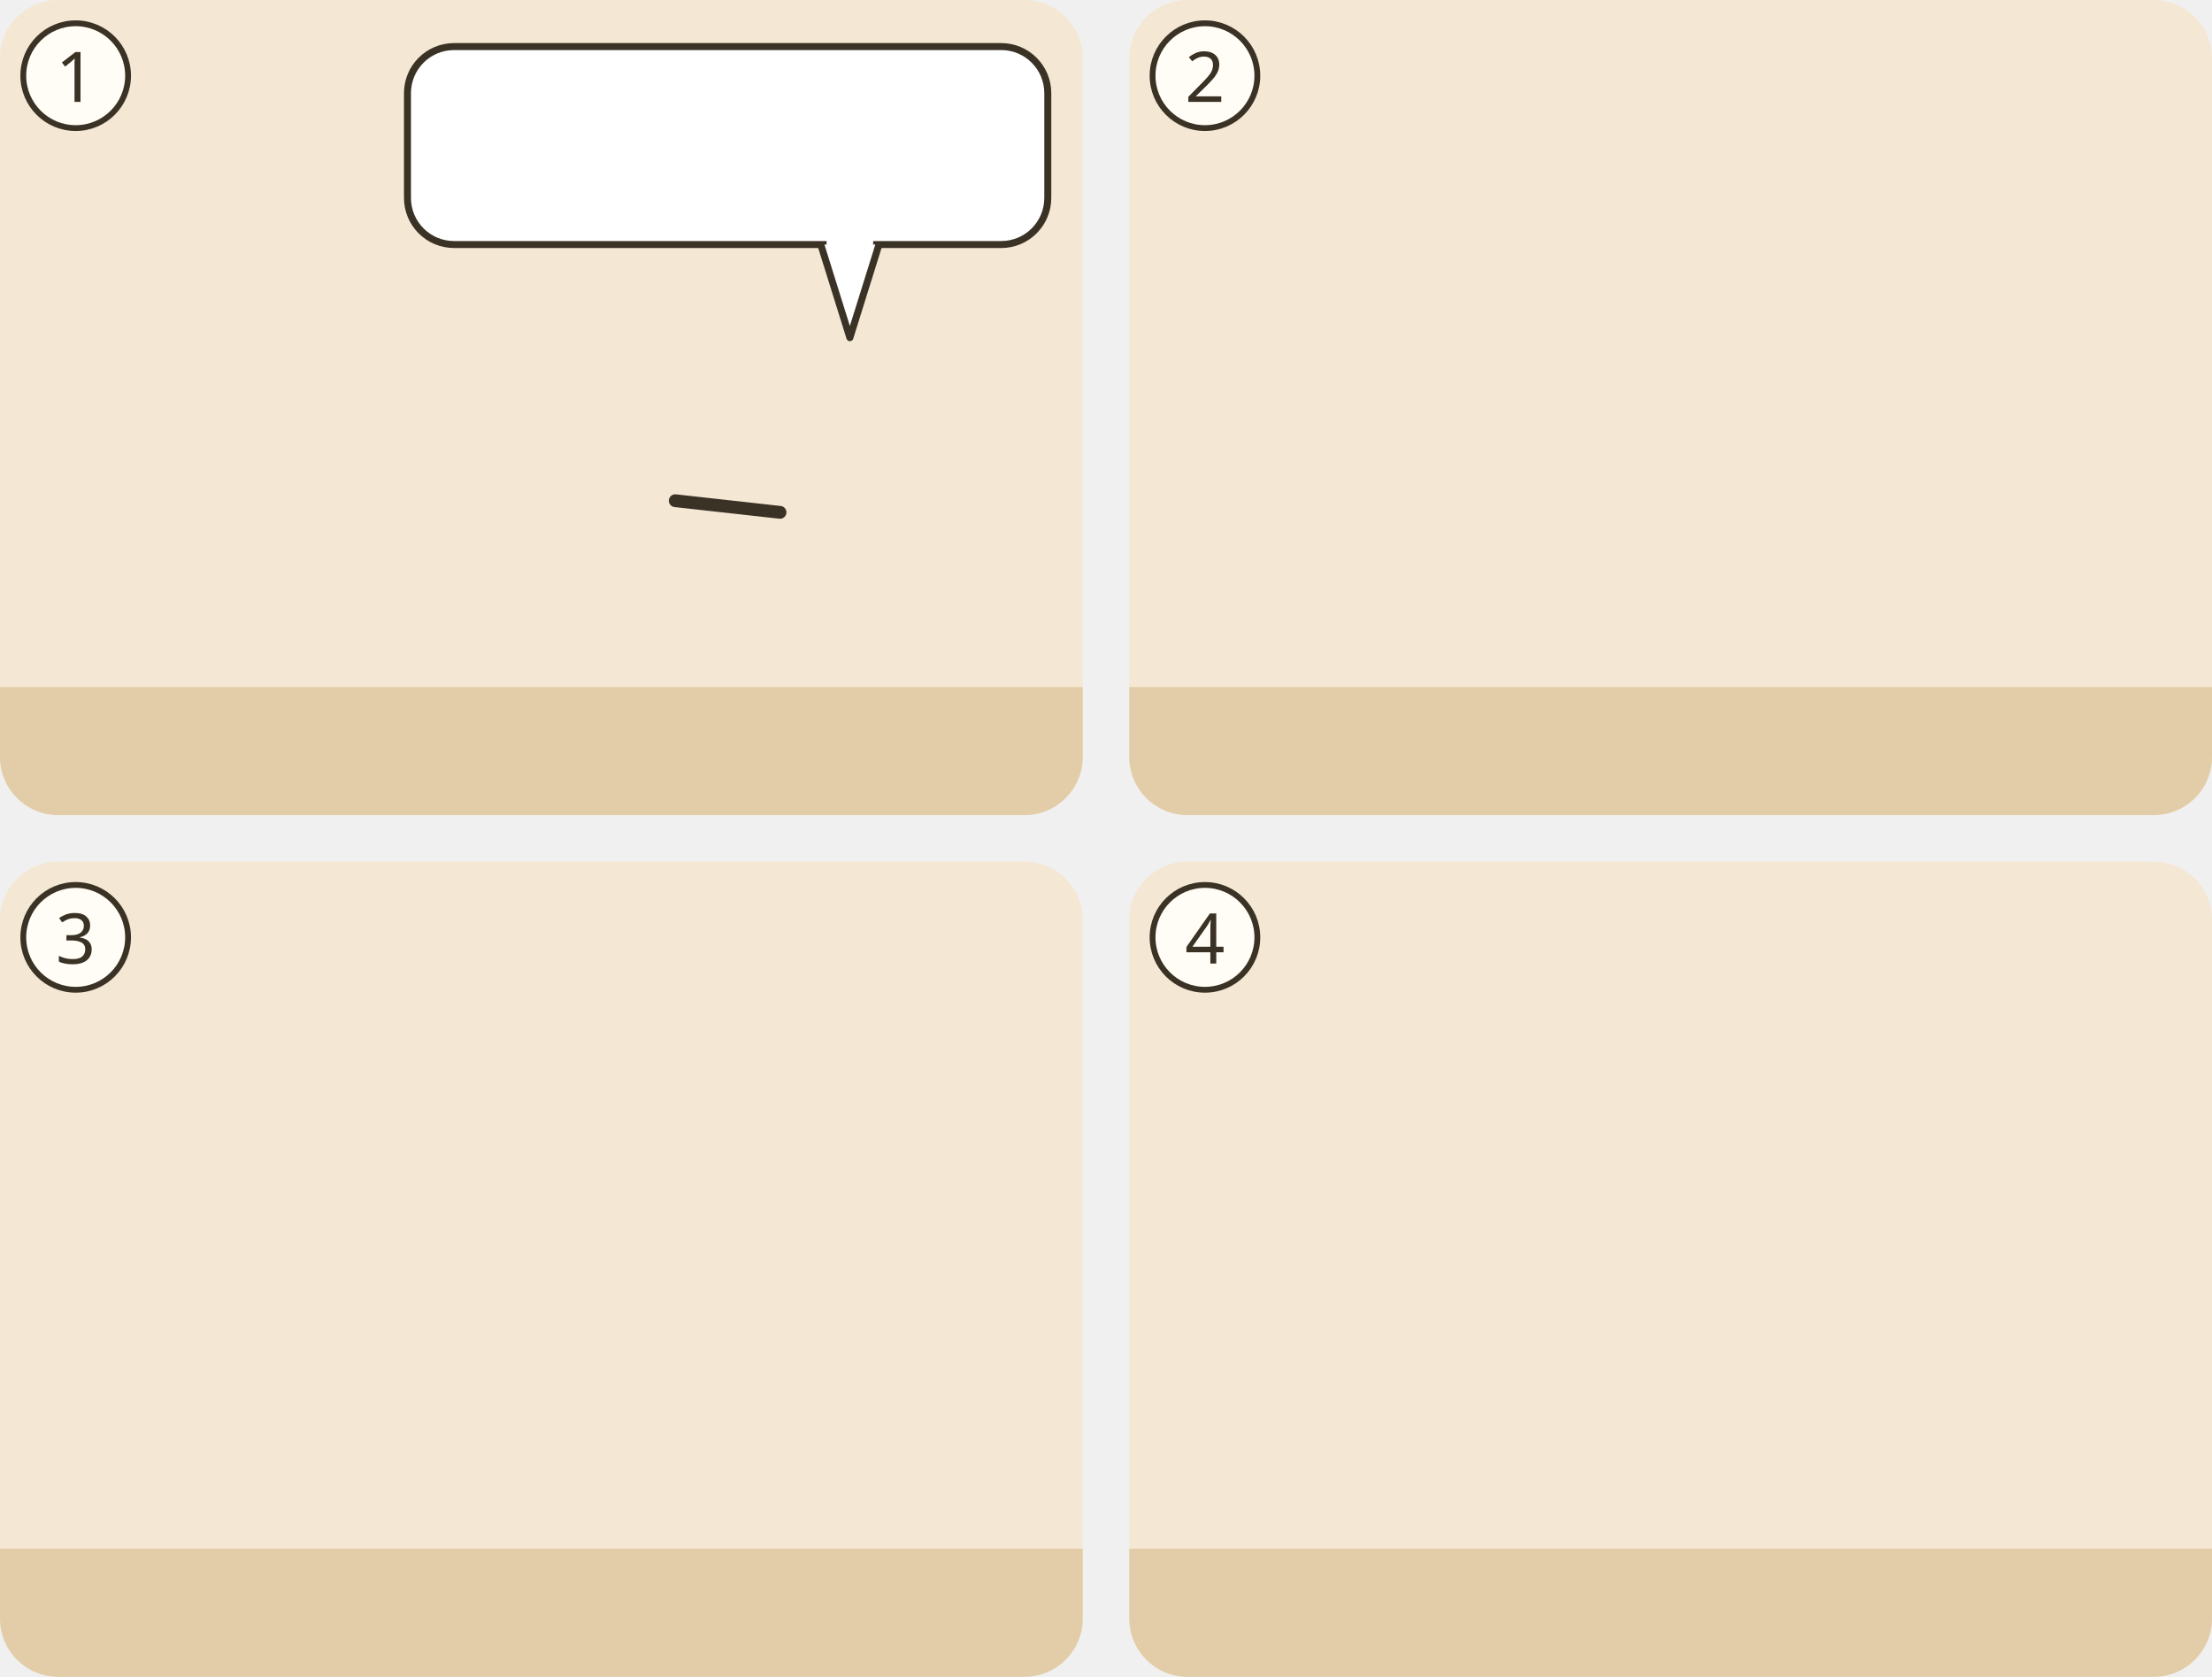
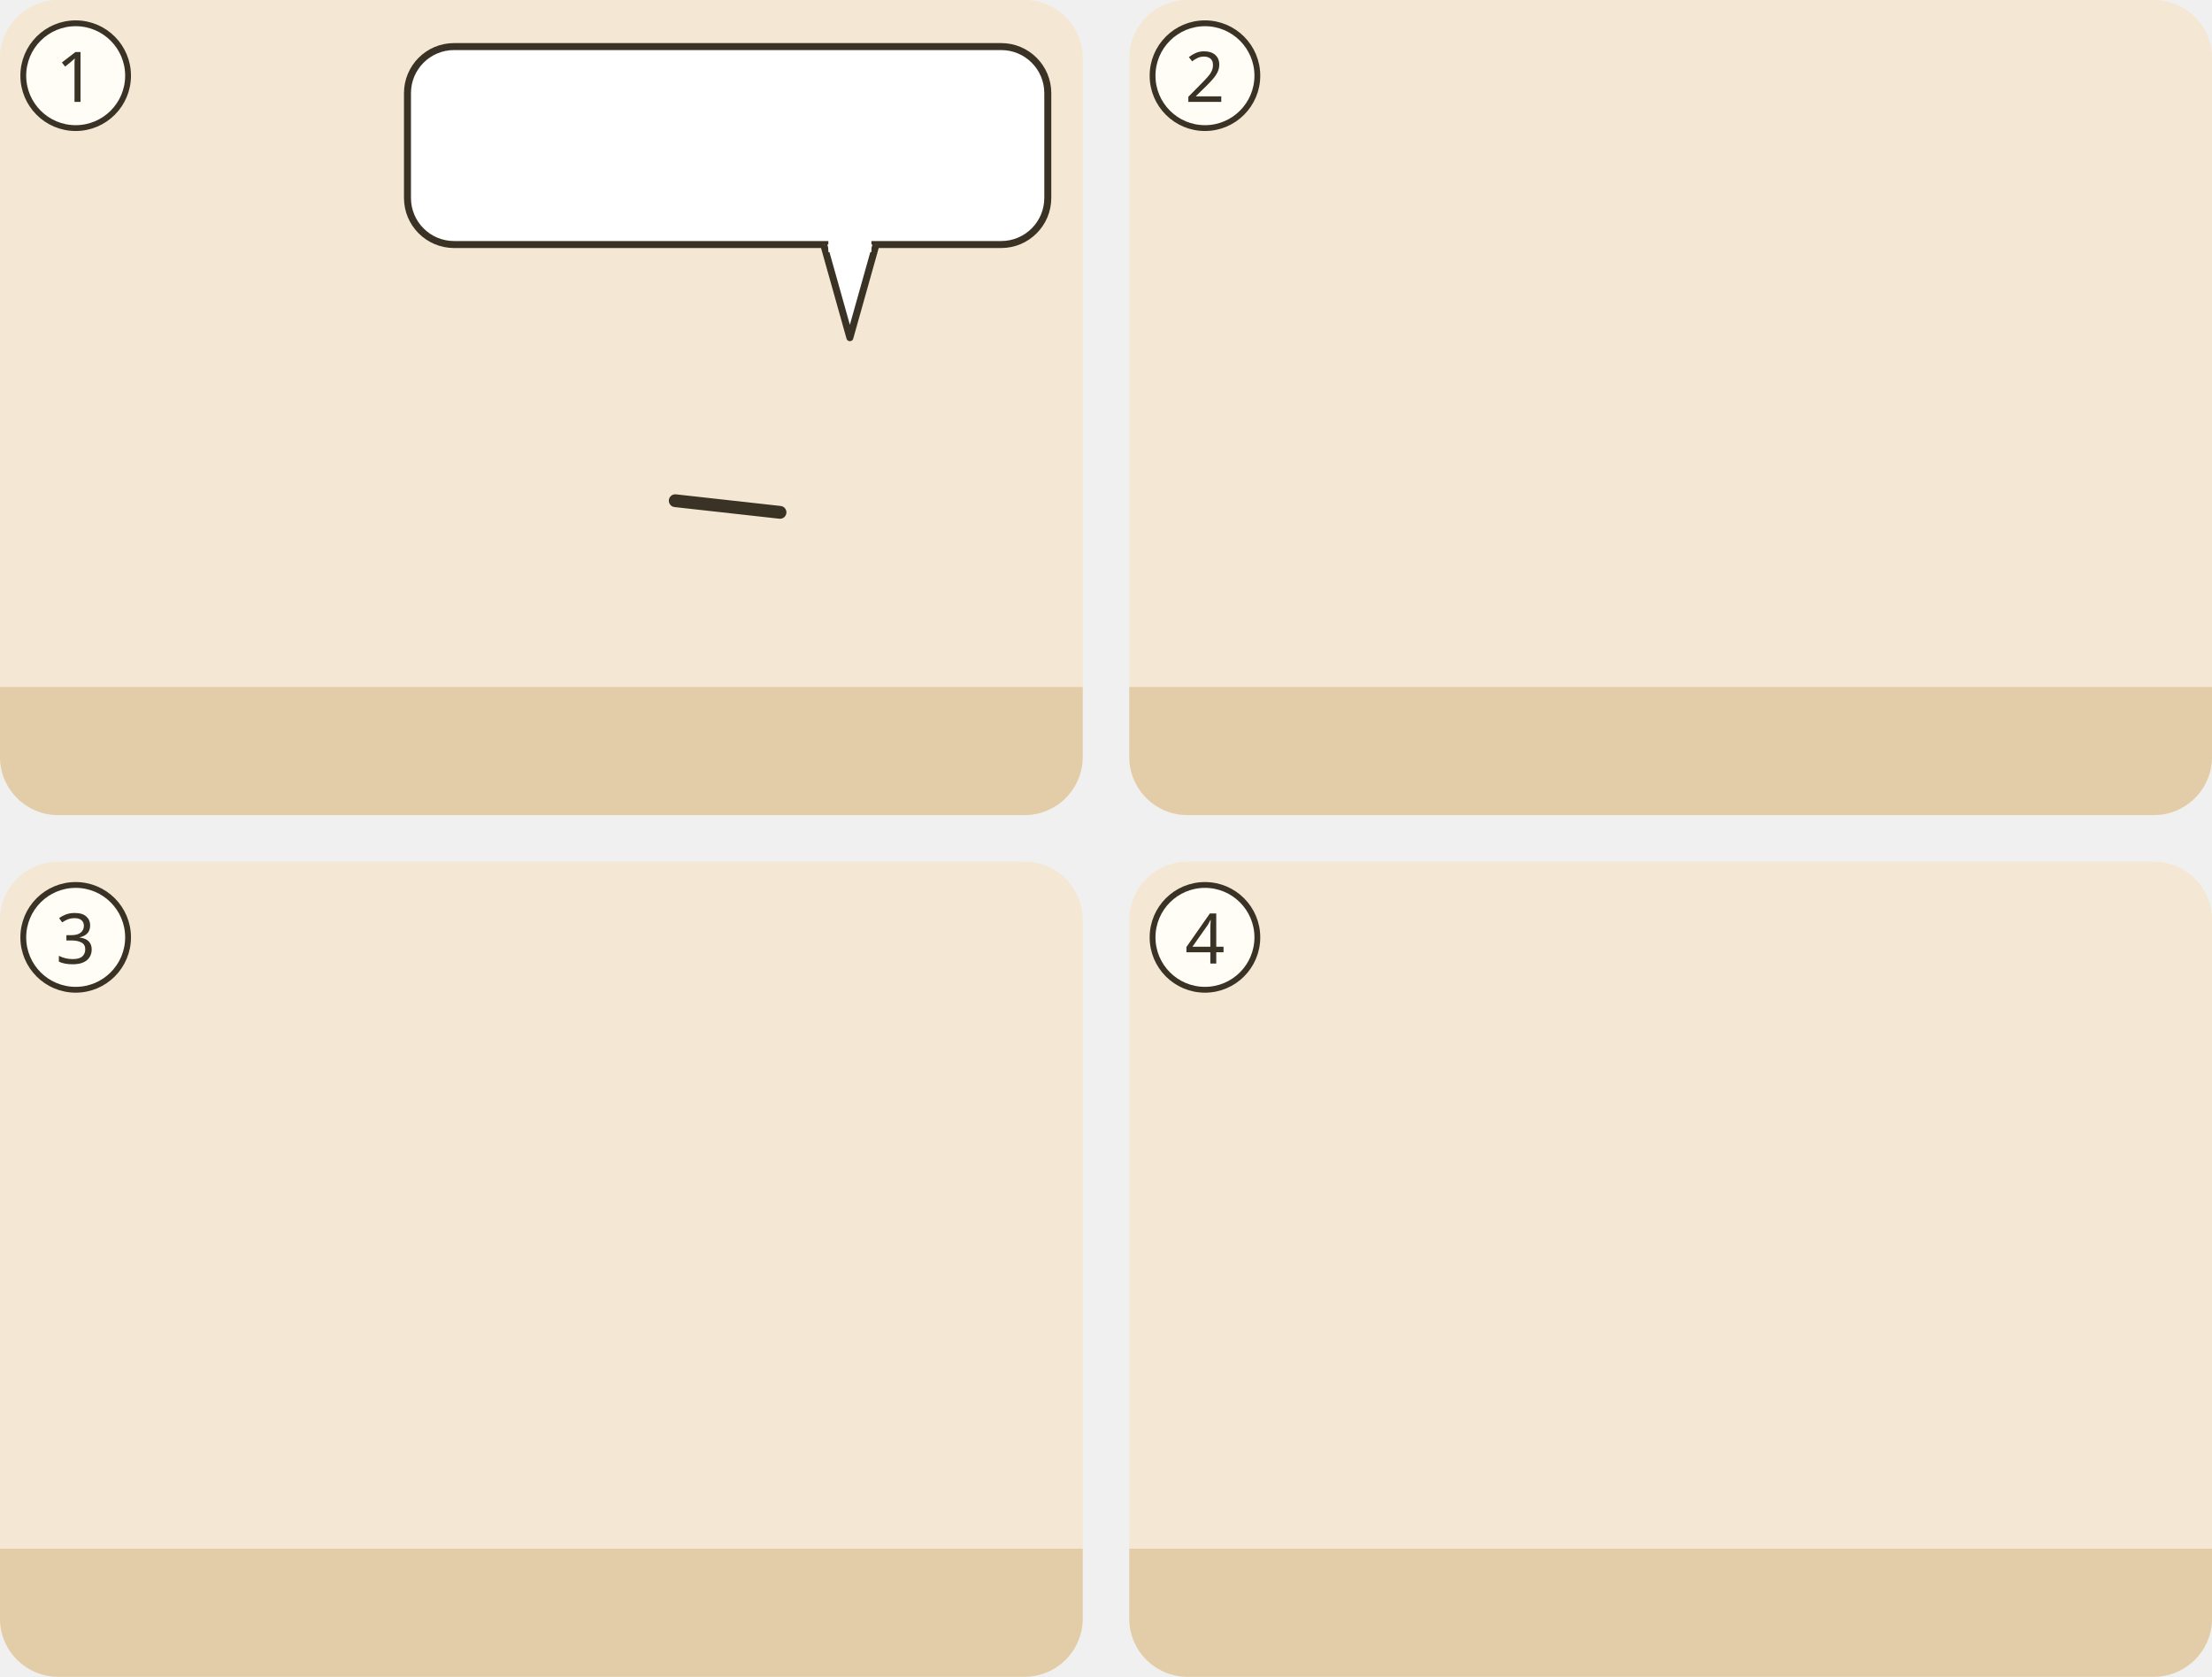
<svg xmlns="http://www.w3.org/2000/svg" viewBox="0 0 380 288">
  <g transform="translate(0 0)">
    <clipPath id="ill-cp-1-0-0">
      <rect width="186" height="140" rx="10" />
    </clipPath>
    <g clip-path="url(#ill-cp-1-0-0)">
      <rect width="186" height="140" fill="#F4E7D3" />
      <rect y="118" width="186" height="22" fill="#E2CDA8" />
      <use href="#ill-p-menge" x="6" y="62" width="24" height="54" />
      <use href="#ill-p-menge" x="30" y="60" width="26" height="56" />
      <use href="#ill-p-menge" x="56" y="64" width="24" height="52" />
      <use href="#ill-p-jesus" x="130" y="56" width="30" height="64" />
      <path d="M134 88L116 86" stroke="#3B3226" stroke-width="2.2" stroke-linecap="round" />
      <g>
        <rect x="70" y="8" width="110" height="34" rx="8" fill="#FFFFFF" stroke="#3B3226" stroke-width="1.2" />
-         <path d="M141 42L146 58L151 42" fill="#FFFFFF" stroke="#3B3226" stroke-width="1.2" stroke-linejoin="round" />
-         <path d="M142 42h8" stroke="#FFFFFF" stroke-width="2.4" />
+         <path d="M141.5 42.0L146 58L150.5 42.0" fill="#FFFFFF" stroke="#3B3226" stroke-width="1.2" stroke-linejoin="round" />
+         <path d="M142.3 42H149.7" stroke="#FFFFFF" stroke-width="2.6" />
        <use href="#ill-gott" x="76" y="10" width="30" height="30" />
        <use href="#ill-z-umkehr" x="112" y="16" width="24" height="18" />
        <use href="#ill-z-glauben" x="144" y="12" width="22" height="24" />
      </g>
    </g>
    <circle cx="13" cy="13" r="9" fill="#FFFDF6" stroke="#3B3226" />
    <text x="13" y="17.5" text-anchor="middle" font-family="sans-serif" font-size="12" fill="#3B3226">1</text>
  </g>
  <g transform="translate(194 0)">
    <clipPath id="ill-cp-2-194-0">
      <rect width="186" height="140" rx="10" />
    </clipPath>
    <g clip-path="url(#ill-cp-2-194-0)">
      <rect width="186" height="140" fill="#F4E7D3" />
      <rect y="118" width="186" height="22" fill="#E2CDA8" />
      <use href="#ill-kreuz" x="22" y="58" width="40" height="59" />
      <use href="#ill-grab" x="72" y="60" width="87" height="60" />
    </g>
    <circle cx="13" cy="13" r="9" fill="#FFFDF6" stroke="#3B3226" />
    <text x="13" y="17.5" text-anchor="middle" font-family="sans-serif" font-size="12" fill="#3B3226">2</text>
  </g>
  <g transform="translate(0 148)">
    <clipPath id="ill-cp-3-0-148">
      <rect width="186" height="140" rx="10" />
    </clipPath>
    <g clip-path="url(#ill-cp-3-0-148)">
      <rect width="186" height="140" fill="#F4E7D3" />
      <rect y="118" width="186" height="22" fill="#E2CDA8" />
      <use href="#ill-geist" x="24" y="6" width="46" height="46" />
      <use href="#ill-p-juenger" x="4" y="62" width="22" height="50" />
      <use href="#ill-p-juenger" x="24" y="60" width="24" height="54" />
      <use href="#ill-z-ausbreiten" x="52" y="62" width="40" height="30" />
      <use href="#ill-brief" x="120" y="28" width="30" height="22" />
      <use href="#ill-gemeinde" x="96" y="60" width="88" height="64" />
    </g>
    <circle cx="13" cy="13" r="9" fill="#FFFDF6" stroke="#3B3226" />
    <text x="13" y="17.5" text-anchor="middle" font-family="sans-serif" font-size="12" fill="#3B3226">3</text>
  </g>
  <g transform="translate(194 148)">
    <clipPath id="ill-cp-4-194-148">
      <rect width="186" height="140" rx="10" />
    </clipPath>
    <g clip-path="url(#ill-cp-4-194-148)">
      <rect width="186" height="140" fill="#F4E7D3" />
      <rect y="118" width="186" height="22" fill="#E2CDA8" />
      <use href="#ill-gott" x="26" y="4" width="40" height="40" />
      <use href="#ill-z-gericht" x="8" y="74" width="44" height="38" />
      <use href="#ill-neue-schoepfung" x="58" y="32" width="128" height="96" />
    </g>
    <circle cx="13" cy="13" r="9" fill="#FFFDF6" stroke="#3B3226" />
    <text x="13" y="17.5" text-anchor="middle" font-family="sans-serif" font-size="12" fill="#3B3226">4</text>
  </g>
</svg>
